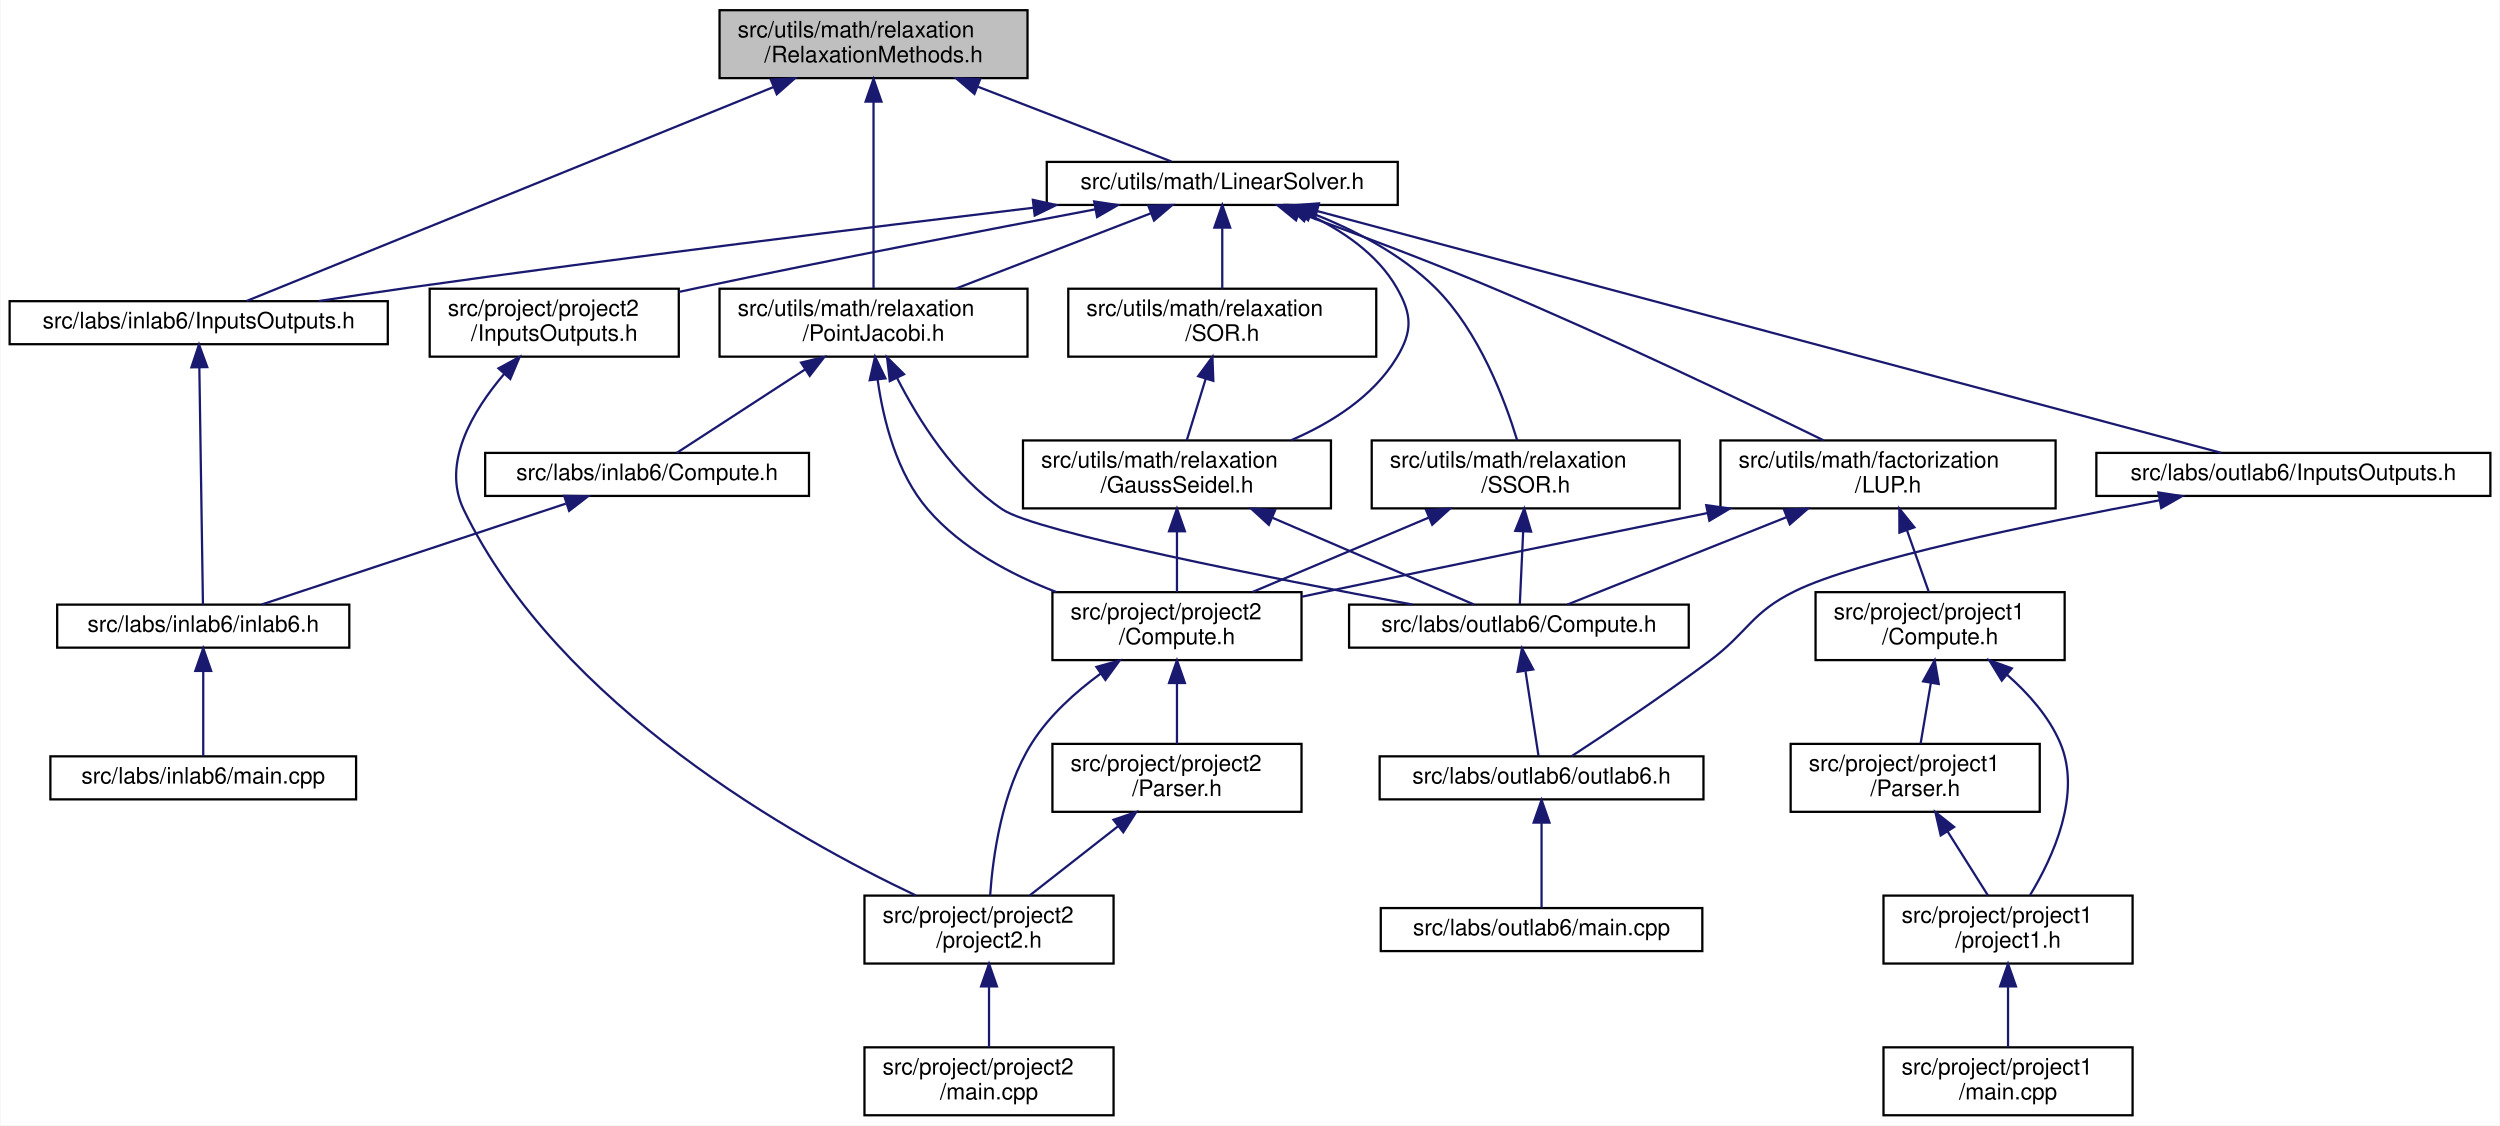
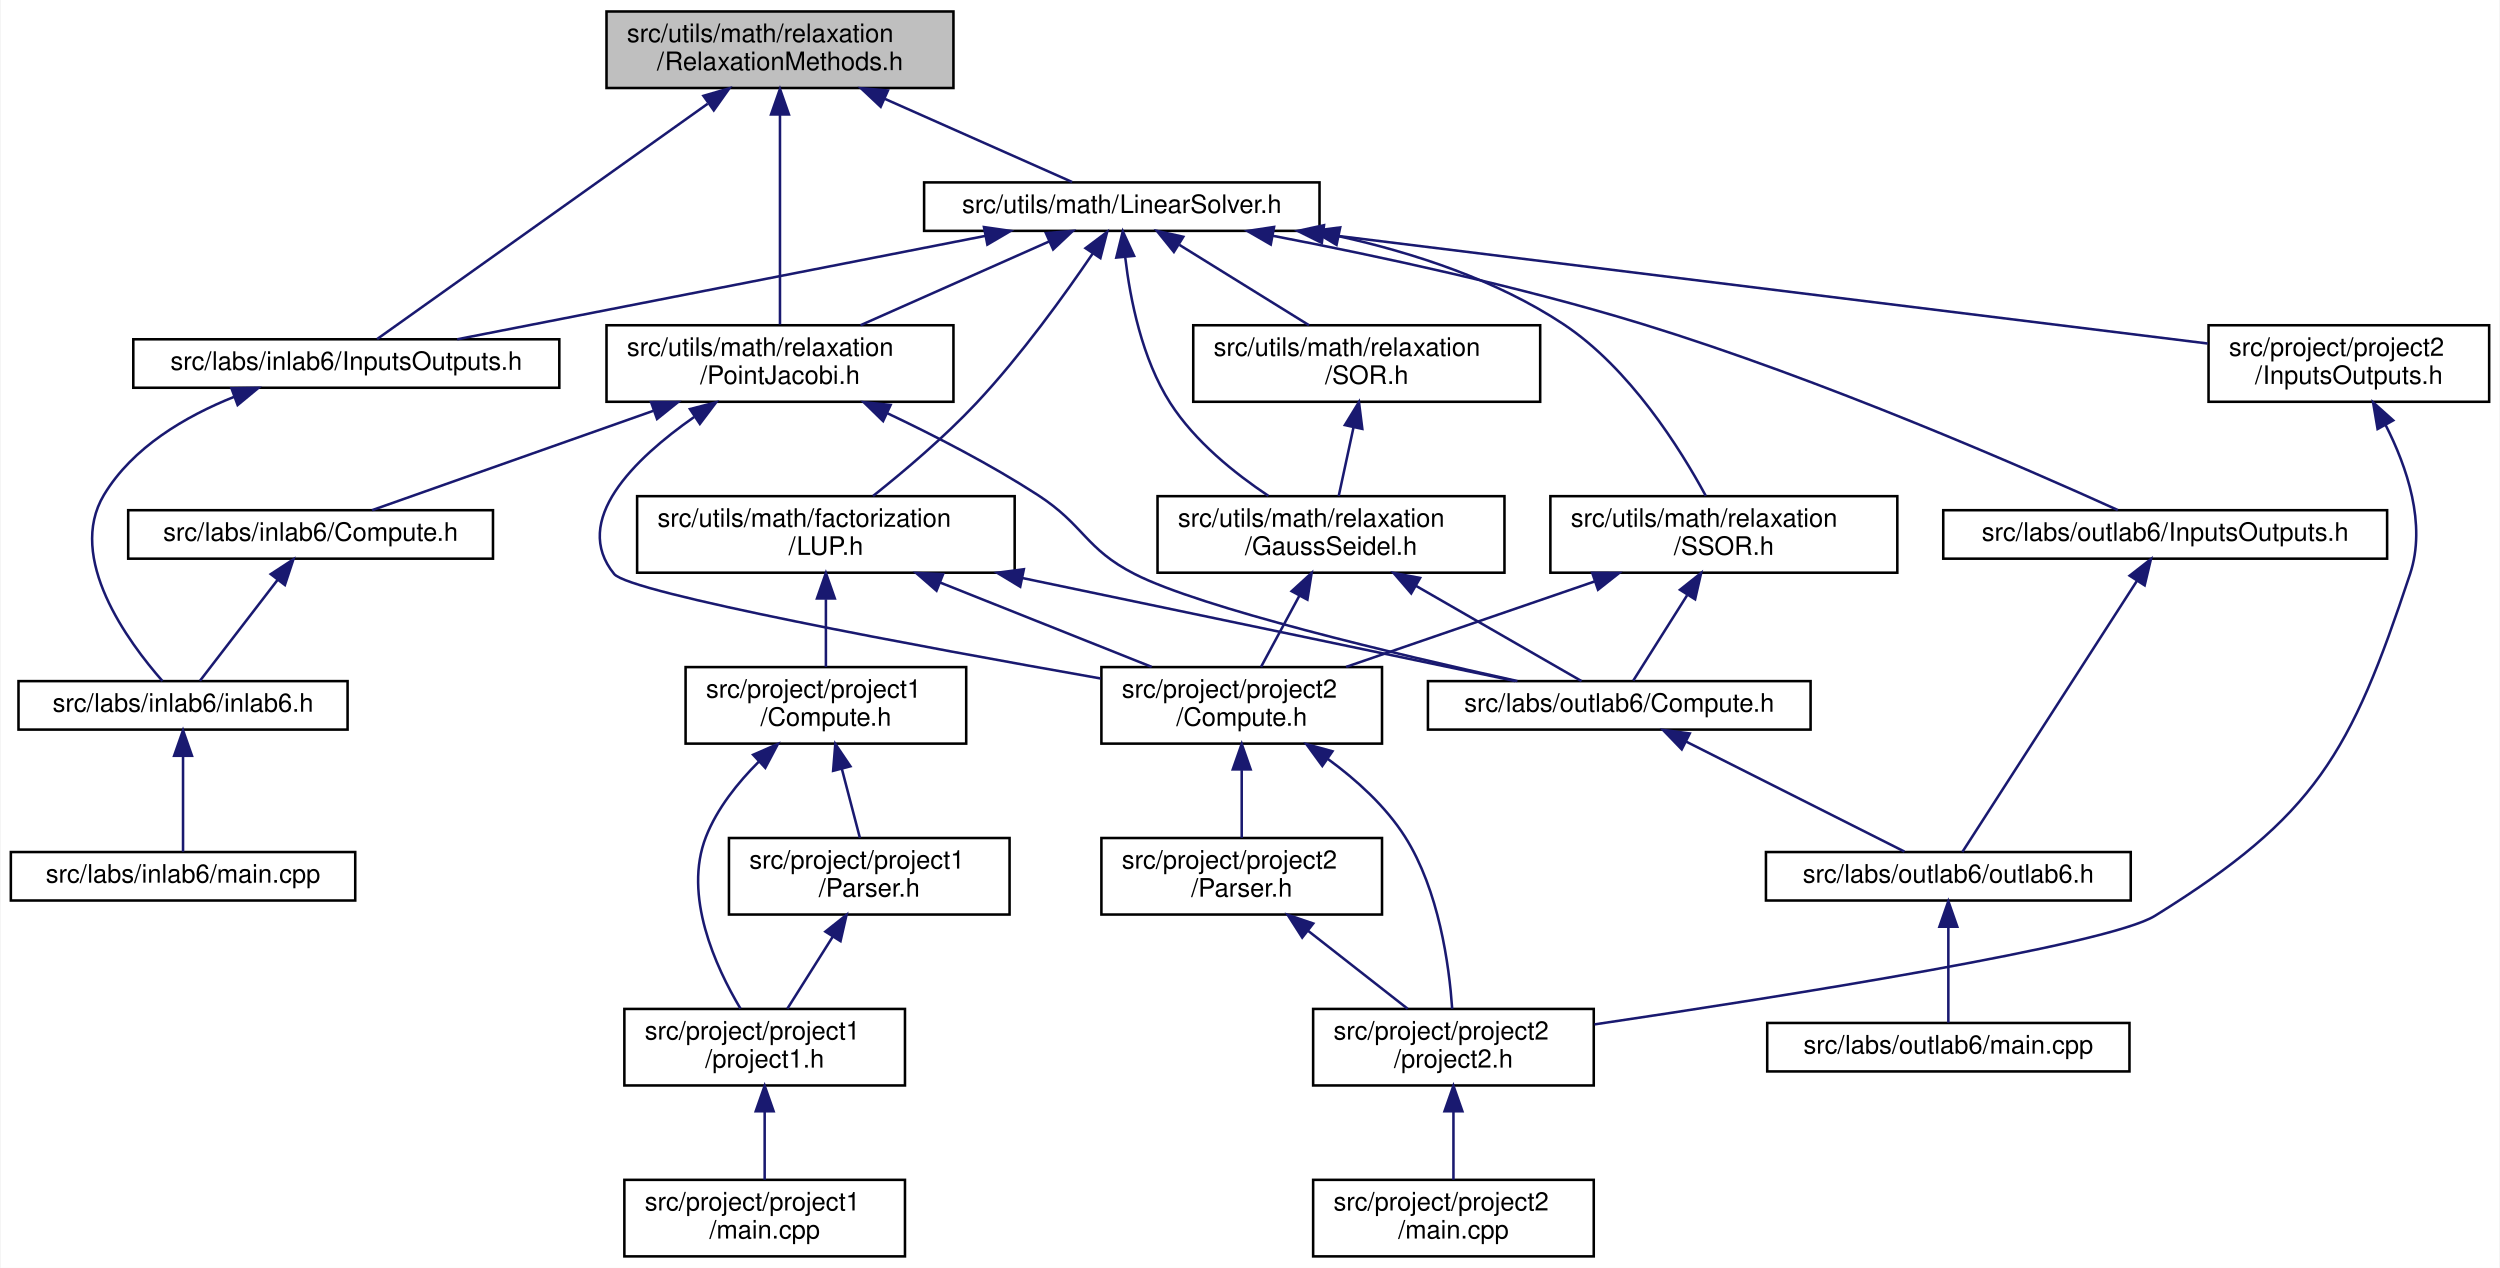
- <svg xmlns="http://www.w3.org/2000/svg" xmlns:xlink="http://www.w3.org/1999/xlink" width="1104pt" height="497pt" viewBox="0.00 0.00 1103.50 497.00">
+ <svg xmlns="http://www.w3.org/2000/svg" xmlns:xlink="http://www.w3.org/1999/xlink" width="980pt" height="497pt" viewBox="0.00 0.00 979.50 497.00">
  <g id="graph0" class="graph" transform="scale(1 1) rotate(0) translate(4 493)">
-     <polygon fill="white" stroke="transparent" points="-4,4 -4,-493 1099.5,-493 1099.5,4 -4,4" />
+     <polygon fill="white" stroke="transparent" points="-4,4 -4,-493 975.5,-493 975.5,4 -4,4" />
    <g id="node1" class="node">
      <g id="a_node1">
        <a xlink:title="This file contains the declaration of the RelaxationMethods namespace, which includes the Type enumer...">
-           <polygon fill="#bfbfbf" stroke="black" points="313.5,-458.5 313.5,-488.5 449.5,-488.5 449.5,-458.5 313.5,-458.5" />
-           <text text-anchor="start" x="321.5" y="-476.5" font-family="Helvetica,sans-Serif" font-size="10.00">src/utils/math/relaxation</text>
-           <text text-anchor="middle" x="381.5" y="-465.5" font-family="Helvetica,sans-Serif" font-size="10.00">/RelaxationMethods.h</text>
+           <polygon fill="#bfbfbf" stroke="black" points="233.5,-458.5 233.5,-488.5 369.5,-488.5 369.5,-458.5 233.5,-458.5" />
+           <text text-anchor="start" x="241.5" y="-476.5" font-family="Helvetica,sans-Serif" font-size="10.00">src/utils/math/relaxation</text>
+           <text text-anchor="middle" x="301.5" y="-465.5" font-family="Helvetica,sans-Serif" font-size="10.00">/RelaxationMethods.h</text>
        </a>
      </g>
    </g>
    <g id="node2" class="node">
      <g id="a_node2">
        <a xlink:href="../../d2/dde/labs_2inlab6_2InputsOutputs_8h.html" target="_top" xlink:title="This file contains the input and output definitions for this project.">
-           <polygon fill="white" stroke="black" points="0,-341 0,-360 167,-360 167,-341 0,-341" />
-           <text text-anchor="middle" x="83.5" y="-348" font-family="Helvetica,sans-Serif" font-size="10.00">src/labs/inlab6/InputsOutputs.h</text>
+           <polygon fill="white" stroke="black" points="48,-341 48,-360 215,-360 215,-341 48,-341" />
+           <text text-anchor="middle" x="131.5" y="-348" font-family="Helvetica,sans-Serif" font-size="10.00">src/labs/inlab6/InputsOutputs.h</text>
        </a>
      </g>
    </g>
    <g id="edge1" class="edge">
-       <path fill="none" stroke="midnightblue" d="M337.14,-454.49C271.99,-428.03 152.92,-379.69 104.66,-360.09" />
-       <polygon fill="midnightblue" stroke="midnightblue" points="336.15,-457.86 346.73,-458.38 338.78,-451.38 336.15,-457.86" />
+       <path fill="none" stroke="midnightblue" d="M273.15,-452.32C235.43,-425.47 170.37,-379.17 143.57,-360.09" />
+       <polygon fill="midnightblue" stroke="midnightblue" points="271.49,-455.44 281.67,-458.38 275.55,-449.73 271.49,-455.44" />
    </g>
    <g id="node5" class="node">
      <g id="a_node5">
        <a xlink:href="../../dd/d7b/PointJacobi_8h.html" target="_top" xlink:title="This file contains the implementation of the Point Jacobi method for solving systems of linear equati...">
-           <polygon fill="white" stroke="black" points="313.5,-335.5 313.5,-365.5 449.5,-365.5 449.5,-335.5 313.5,-335.5" />
-           <text text-anchor="start" x="321.5" y="-353.5" font-family="Helvetica,sans-Serif" font-size="10.00">src/utils/math/relaxation</text>
-           <text text-anchor="middle" x="381.5" y="-342.5" font-family="Helvetica,sans-Serif" font-size="10.00">/PointJacobi.h</text>
+           <polygon fill="white" stroke="black" points="233.5,-335.5 233.5,-365.5 369.5,-365.5 369.5,-335.5 233.5,-335.5" />
+           <text text-anchor="start" x="241.5" y="-353.5" font-family="Helvetica,sans-Serif" font-size="10.00">src/utils/math/relaxation</text>
+           <text text-anchor="middle" x="301.5" y="-342.5" font-family="Helvetica,sans-Serif" font-size="10.00">/PointJacobi.h</text>
        </a>
      </g>
    </g>
    <g id="edge4" class="edge">
-       <path fill="none" stroke="midnightblue" d="M381.5,-448.12C381.5,-423.44 381.5,-386.11 381.5,-365.84" />
-       <polygon fill="midnightblue" stroke="midnightblue" points="378,-448.14 381.5,-458.14 385,-448.14 378,-448.14" />
+       <path fill="none" stroke="midnightblue" d="M301.5,-448.12C301.5,-423.44 301.5,-386.11 301.5,-365.84" />
+       <polygon fill="midnightblue" stroke="midnightblue" points="298,-448.14 301.5,-458.14 305,-448.14 298,-448.14" />
    </g>
    <g id="node14" class="node">
      <g id="a_node14">
        <a xlink:href="../../df/dbd/LinearSolver_8h.html" target="_top" xlink:title="This file contains the definition of the LinearSolver class and its associated methods.">
-           <polygon fill="white" stroke="black" points="458,-402.5 458,-421.5 613,-421.5 613,-402.5 458,-402.5" />
-           <text text-anchor="middle" x="535.5" y="-409.5" font-family="Helvetica,sans-Serif" font-size="10.00">src/utils/math/LinearSolver.h</text>
+           <polygon fill="white" stroke="black" points="358,-402.5 358,-421.5 513,-421.5 513,-402.5 358,-402.5" />
+           <text text-anchor="middle" x="435.5" y="-409.5" font-family="Helvetica,sans-Serif" font-size="10.00">src/utils/math/LinearSolver.h</text>
        </a>
      </g>
    </g>
    <g id="edge15" class="edge">
-       <path fill="none" stroke="midnightblue" d="M427.68,-454.66C455.92,-443.75 490.79,-430.27 513.09,-421.66" />
-       <polygon fill="midnightblue" stroke="midnightblue" points="426.06,-451.53 418,-458.4 428.59,-458.06 426.06,-451.53" />
+       <path fill="none" stroke="midnightblue" d="M342.65,-454.23C367.05,-443.39 396.85,-430.16 416,-421.66" />
+       <polygon fill="midnightblue" stroke="midnightblue" points="340.98,-451.14 333.26,-458.4 343.82,-457.54 340.98,-451.14" />
    </g>
    <g id="node3" class="node">
      <g id="a_node3">
        <a xlink:href="../../d8/d48/inlab6_8h.html" target="_top" xlink:title=" ">
-           <polygon fill="white" stroke="black" points="21,-207 21,-226 150,-226 150,-207 21,-207" />
-           <text text-anchor="middle" x="85.5" y="-214" font-family="Helvetica,sans-Serif" font-size="10.00">src/labs/inlab6/inlab6.h</text>
+           <polygon fill="white" stroke="black" points="3,-207 3,-226 132,-226 132,-207 3,-207" />
+           <text text-anchor="middle" x="67.5" y="-214" font-family="Helvetica,sans-Serif" font-size="10.00">src/labs/inlab6/inlab6.h</text>
        </a>
      </g>
    </g>
    <g id="edge2" class="edge">
-       <path fill="none" stroke="midnightblue" d="M83.78,-330.78C84.22,-301.75 85.05,-247.04 85.37,-226.02" />
-       <polygon fill="midnightblue" stroke="midnightblue" points="80.28,-330.79 83.63,-340.84 87.28,-330.89 80.28,-330.79" />
+       <path fill="none" stroke="midnightblue" d="M87.52,-337.44C68.33,-329.75 47.69,-317.63 36.5,-299 21.68,-274.35 45.94,-241.39 59.43,-226.04" />
+       <polygon fill="midnightblue" stroke="midnightblue" points="86.48,-340.79 97.07,-340.97 88.9,-334.22 86.48,-340.79" />
    </g>
    <g id="node4" class="node">
      <g id="a_node4">
        <a xlink:href="../../d2/d34/labs_2inlab6_2main_8cpp.html" target="_top" xlink:title=" ">
-           <polygon fill="white" stroke="black" points="18,-140 18,-159 153,-159 153,-140 18,-140" />
-           <text text-anchor="middle" x="85.5" y="-147" font-family="Helvetica,sans-Serif" font-size="10.00">src/labs/inlab6/main.cpp</text>
+           <polygon fill="white" stroke="black" points="0,-140 0,-159 135,-159 135,-140 0,-140" />
+           <text text-anchor="middle" x="67.5" y="-147" font-family="Helvetica,sans-Serif" font-size="10.00">src/labs/inlab6/main.cpp</text>
        </a>
      </g>
    </g>
    <g id="edge3" class="edge">
-       <path fill="none" stroke="midnightblue" d="M85.5,-196.54C85.5,-184.17 85.5,-168.62 85.5,-159.13" />
-       <polygon fill="midnightblue" stroke="midnightblue" points="82,-196.73 85.5,-206.73 89,-196.73 82,-196.73" />
+       <path fill="none" stroke="midnightblue" d="M67.5,-196.54C67.5,-184.17 67.5,-168.62 67.5,-159.13" />
+       <polygon fill="midnightblue" stroke="midnightblue" points="64,-196.73 67.5,-206.73 71,-196.73 64,-196.73" />
    </g>
    <g id="node6" class="node">
      <g id="a_node6">
        <a xlink:href="../../dd/d66/labs_2inlab6_2Compute_8h.html" target="_top" xlink:title="This file contains the Compute namespace which includes methods for inlab6 in NE591-008.">
-           <polygon fill="white" stroke="black" points="210,-274 210,-293 353,-293 353,-274 210,-274" />
-           <text text-anchor="middle" x="281.5" y="-281" font-family="Helvetica,sans-Serif" font-size="10.00">src/labs/inlab6/Compute.h</text>
+           <polygon fill="white" stroke="black" points="46,-274 46,-293 189,-293 189,-274 46,-274" />
+           <text text-anchor="middle" x="117.5" y="-281" font-family="Helvetica,sans-Serif" font-size="10.00">src/labs/inlab6/Compute.h</text>
        </a>
      </g>
    </g>
    <g id="edge5" class="edge">
-       <path fill="none" stroke="midnightblue" d="M351.2,-329.81C332.29,-317.51 308.89,-302.3 294.59,-293.01" />
-       <polygon fill="midnightblue" stroke="midnightblue" points="349.51,-332.88 359.8,-335.4 353.32,-327.01 349.51,-332.88" />
+       <path fill="none" stroke="midnightblue" d="M251.81,-331.95C216.07,-319.32 169.45,-302.85 141.58,-293.01" />
+       <polygon fill="midnightblue" stroke="midnightblue" points="250.98,-335.37 261.57,-335.4 253.31,-328.76 250.98,-335.37" />
    </g>
    <g id="node7" class="node">
      <g id="a_node7">
        <a xlink:href="../../dc/d21/labs_2outlab6_2Compute_8h.html" target="_top" xlink:title="This file contains the Compute namespace which includes methods for solving linear systems using vari...">
-           <polygon fill="white" stroke="black" points="591.5,-207 591.5,-226 741.5,-226 741.5,-207 591.5,-207" />
-           <text text-anchor="middle" x="666.5" y="-214" font-family="Helvetica,sans-Serif" font-size="10.00">src/labs/outlab6/Compute.h</text>
+           <polygon fill="white" stroke="black" points="555.5,-207 555.5,-226 705.5,-226 705.5,-207 555.5,-207" />
+           <text text-anchor="middle" x="630.5" y="-214" font-family="Helvetica,sans-Serif" font-size="10.00">src/labs/outlab6/Compute.h</text>
        </a>
      </g>
    </g>
    <g id="edge7" class="edge">
-       <path fill="none" stroke="midnightblue" d="M391.84,-326.19C401.31,-307.57 417.11,-282.3 438.5,-268 453.46,-258 557.28,-237.59 619.55,-226.01" />
-       <polygon fill="midnightblue" stroke="midnightblue" points="388.67,-324.7 387.46,-335.23 394.97,-327.75 388.67,-324.7" />
+       <path fill="none" stroke="midnightblue" d="M343.46,-331.07C362.07,-322.26 383.91,-311.02 402.5,-299 420.8,-287.17 421.09,-277.91 440.5,-268 466.57,-254.69 542.98,-236.55 590.58,-226.02" />
+       <polygon fill="midnightblue" stroke="midnightblue" points="341.92,-327.93 334.34,-335.32 344.88,-334.27 341.92,-327.93" />
    </g>
    <g id="node10" class="node">
      <g id="a_node10">
        <a xlink:href="../../db/d6e/project_2project2_2Compute_8h.html" target="_top" xlink:title="Compute methods for project milestone 1 in NE591-008.">
-           <polygon fill="white" stroke="black" points="460.5,-201.5 460.5,-231.5 570.5,-231.5 570.5,-201.5 460.5,-201.5" />
-           <text text-anchor="start" x="468.5" y="-219.5" font-family="Helvetica,sans-Serif" font-size="10.00">src/project/project2</text>
-           <text text-anchor="middle" x="515.5" y="-208.5" font-family="Helvetica,sans-Serif" font-size="10.00">/Compute.h</text>
+           <polygon fill="white" stroke="black" points="427.5,-201.5 427.5,-231.5 537.5,-231.5 537.5,-201.5 427.5,-201.5" />
+           <text text-anchor="start" x="435.5" y="-219.5" font-family="Helvetica,sans-Serif" font-size="10.00">src/project/project2</text>
+           <text text-anchor="middle" x="482.5" y="-208.5" font-family="Helvetica,sans-Serif" font-size="10.00">/Compute.h</text>
        </a>
      </g>
    </g>
    <g id="edge10" class="edge">
-       <path fill="none" stroke="midnightblue" d="M383.32,-325.3C385.8,-307.6 391.67,-283.98 405.5,-268 420.28,-250.92 442.05,-239.28 462.32,-231.52" />
-       <polygon fill="midnightblue" stroke="midnightblue" points="379.82,-325.11 382.17,-335.44 386.77,-325.9 379.82,-325.11" />
+       <path fill="none" stroke="midnightblue" d="M267.87,-329.55C244.18,-312.99 219.49,-288.86 236.5,-268 242.56,-260.57 356.56,-239.49 427.22,-227.03" />
+       <polygon fill="midnightblue" stroke="midnightblue" points="266.21,-332.65 276.47,-335.29 270.09,-326.83 266.21,-332.65" />
    </g>
    <g id="edge6" class="edge">
-       <path fill="none" stroke="midnightblue" d="M245.62,-270.6C206.76,-257.71 145.73,-237.47 111.32,-226.06" />
-       <polygon fill="midnightblue" stroke="midnightblue" points="244.88,-274.04 255.47,-273.87 247.08,-267.4 244.88,-274.04" />
+       <path fill="none" stroke="midnightblue" d="M104.63,-265.77C94.88,-253.1 81.89,-236.2 74.14,-226.13" />
+       <polygon fill="midnightblue" stroke="midnightblue" points="101.89,-267.94 110.76,-273.73 107.43,-263.67 101.89,-267.94" />
    </g>
    <g id="node8" class="node">
      <g id="a_node8">
        <a xlink:href="../../df/df9/outlab6_8h.html" target="_top" xlink:title=" ">
-           <polygon fill="white" stroke="black" points="605,-140 605,-159 748,-159 748,-140 605,-140" />
-           <text text-anchor="middle" x="676.5" y="-147" font-family="Helvetica,sans-Serif" font-size="10.00">src/labs/outlab6/outlab6.h</text>
+           <polygon fill="white" stroke="black" points="688,-140 688,-159 831,-159 831,-140 688,-140" />
+           <text text-anchor="middle" x="759.5" y="-147" font-family="Helvetica,sans-Serif" font-size="10.00">src/labs/outlab6/outlab6.h</text>
        </a>
      </g>
    </g>
    <g id="edge8" class="edge">
-       <path fill="none" stroke="midnightblue" d="M669.42,-196.54C671.32,-184.17 673.71,-168.62 675.17,-159.13" />
-       <polygon fill="midnightblue" stroke="midnightblue" points="665.91,-196.32 667.85,-206.73 672.83,-197.38 665.91,-196.32" />
+       <path fill="none" stroke="midnightblue" d="M656.75,-202.27C682.3,-189.4 720.39,-170.21 742.3,-159.17" />
+       <polygon fill="midnightblue" stroke="midnightblue" points="654.99,-199.24 647.63,-206.87 658.14,-205.49 654.99,-199.24" />
    </g>
    <g id="node9" class="node">
      <g id="a_node9">
        <a xlink:href="../../d4/d5d/labs_2outlab6_2main_8cpp.html" target="_top" xlink:title=" ">
-           <polygon fill="white" stroke="black" points="605.5,-73 605.5,-92 747.5,-92 747.5,-73 605.5,-73" />
-           <text text-anchor="middle" x="676.5" y="-80" font-family="Helvetica,sans-Serif" font-size="10.00">src/labs/outlab6/main.cpp</text>
+           <polygon fill="white" stroke="black" points="688.5,-73 688.5,-92 830.5,-92 830.5,-73 688.5,-73" />
+           <text text-anchor="middle" x="759.5" y="-80" font-family="Helvetica,sans-Serif" font-size="10.00">src/labs/outlab6/main.cpp</text>
        </a>
      </g>
    </g>
    <g id="edge9" class="edge">
-       <path fill="none" stroke="midnightblue" d="M676.5,-129.54C676.5,-117.17 676.5,-101.62 676.5,-92.13" />
-       <polygon fill="midnightblue" stroke="midnightblue" points="673,-129.73 676.5,-139.73 680,-129.73 673,-129.73" />
+       <path fill="none" stroke="midnightblue" d="M759.5,-129.54C759.5,-117.17 759.5,-101.62 759.5,-92.13" />
+       <polygon fill="midnightblue" stroke="midnightblue" points="756,-129.73 759.5,-139.73 763,-129.73 756,-129.73" />
    </g>
    <g id="node11" class="node">
      <g id="a_node11">
        <a xlink:href="../../d6/da7/project_2project2_2Parser_8h.html" target="_top" xlink:title="This file contains the Parser class which is responsible for parsing command line arguments and valid...">
-           <polygon fill="white" stroke="black" points="460.5,-134.5 460.5,-164.5 570.5,-164.5 570.5,-134.5 460.5,-134.5" />
-           <text text-anchor="start" x="468.5" y="-152.5" font-family="Helvetica,sans-Serif" font-size="10.00">src/project/project2</text>
-           <text text-anchor="middle" x="515.5" y="-141.5" font-family="Helvetica,sans-Serif" font-size="10.00">/Parser.h</text>
+           <polygon fill="white" stroke="black" points="427.5,-134.5 427.5,-164.5 537.5,-164.5 537.5,-134.5 427.5,-134.5" />
+           <text text-anchor="start" x="435.5" y="-152.5" font-family="Helvetica,sans-Serif" font-size="10.00">src/project/project2</text>
+           <text text-anchor="middle" x="482.5" y="-141.5" font-family="Helvetica,sans-Serif" font-size="10.00">/Parser.h</text>
        </a>
      </g>
    </g>
    <g id="edge11" class="edge">
-       <path fill="none" stroke="midnightblue" d="M515.5,-191.11C515.5,-182.15 515.5,-172.32 515.5,-164.58" />
-       <polygon fill="midnightblue" stroke="midnightblue" points="512,-191.4 515.5,-201.4 519,-191.4 512,-191.4" />
+       <path fill="none" stroke="midnightblue" d="M482.5,-191.11C482.5,-182.15 482.5,-172.32 482.5,-164.58" />
+       <polygon fill="midnightblue" stroke="midnightblue" points="479,-191.4 482.5,-201.4 486,-191.4 479,-191.4" />
    </g>
    <g id="node12" class="node">
      <g id="a_node12">
        <a xlink:href="../../dc/d79/project2_8h.html" target="_top" xlink:title=" ">
-           <polygon fill="white" stroke="black" points="377.5,-67.5 377.5,-97.5 487.5,-97.5 487.5,-67.5 377.5,-67.5" />
-           <text text-anchor="start" x="385.5" y="-85.5" font-family="Helvetica,sans-Serif" font-size="10.00">src/project/project2</text>
-           <text text-anchor="middle" x="432.5" y="-74.5" font-family="Helvetica,sans-Serif" font-size="10.00">/project2.h</text>
+           <polygon fill="white" stroke="black" points="510.5,-67.5 510.5,-97.5 620.5,-97.5 620.5,-67.5 510.5,-67.5" />
+           <text text-anchor="start" x="518.5" y="-85.5" font-family="Helvetica,sans-Serif" font-size="10.00">src/project/project2</text>
+           <text text-anchor="middle" x="565.5" y="-74.5" font-family="Helvetica,sans-Serif" font-size="10.00">/project2.h</text>
        </a>
      </g>
    </g>
    <g id="edge14" class="edge">
-       <path fill="none" stroke="midnightblue" d="M481.76,-195.51C470.61,-187.35 459.12,-177 451.5,-165 438.18,-144.03 434.18,-114.71 432.99,-97.55" />
-       <polygon fill="midnightblue" stroke="midnightblue" points="479.93,-198.5 490.15,-201.3 483.91,-192.74 479.93,-198.5" />
+       <path fill="none" stroke="midnightblue" d="M516.24,-195.51C527.39,-187.35 538.88,-177 546.5,-165 559.82,-144.03 563.82,-114.71 565.01,-97.55" />
+       <polygon fill="midnightblue" stroke="midnightblue" points="514.09,-192.74 507.85,-201.3 518.07,-198.5 514.09,-192.74" />
    </g>
    <g id="edge12" class="edge">
-       <path fill="none" stroke="midnightblue" d="M489.54,-128.17C476.85,-118.23 461.89,-106.51 450.47,-97.58" />
-       <polygon fill="midnightblue" stroke="midnightblue" points="487.46,-130.99 497.49,-134.4 491.78,-125.47 487.46,-130.99" />
+       <path fill="none" stroke="midnightblue" d="M508.46,-128.17C521.15,-118.23 536.11,-106.51 547.53,-97.58" />
+       <polygon fill="midnightblue" stroke="midnightblue" points="506.22,-125.47 500.51,-134.4 510.54,-130.99 506.22,-125.47" />
    </g>
    <g id="node13" class="node">
      <g id="a_node13">
        <a xlink:href="../../dd/d48/project_2project2_2main_8cpp.html" target="_top" xlink:title=" ">
-           <polygon fill="white" stroke="black" points="377.5,-0.5 377.5,-30.5 487.5,-30.5 487.5,-0.5 377.5,-0.5" />
-           <text text-anchor="start" x="385.5" y="-18.5" font-family="Helvetica,sans-Serif" font-size="10.00">src/project/project2</text>
-           <text text-anchor="middle" x="432.5" y="-7.5" font-family="Helvetica,sans-Serif" font-size="10.00">/main.cpp</text>
+           <polygon fill="white" stroke="black" points="510.5,-0.5 510.5,-30.5 620.5,-30.5 620.5,-0.5 510.5,-0.5" />
+           <text text-anchor="start" x="518.5" y="-18.5" font-family="Helvetica,sans-Serif" font-size="10.00">src/project/project2</text>
+           <text text-anchor="middle" x="565.5" y="-7.5" font-family="Helvetica,sans-Serif" font-size="10.00">/main.cpp</text>
        </a>
      </g>
    </g>
    <g id="edge13" class="edge">
-       <path fill="none" stroke="midnightblue" d="M432.5,-57.11C432.5,-48.15 432.5,-38.32 432.5,-30.58" />
-       <polygon fill="midnightblue" stroke="midnightblue" points="429,-57.4 432.5,-67.4 436,-57.4 429,-57.4" />
+       <path fill="none" stroke="midnightblue" d="M565.5,-57.11C565.5,-48.15 565.5,-38.32 565.5,-30.58" />
+       <polygon fill="midnightblue" stroke="midnightblue" points="562,-57.4 565.5,-67.4 569,-57.4 562,-57.4" />
    </g>
    <g id="edge16" class="edge">
-       <path fill="none" stroke="midnightblue" d="M452.16,-401.27C379.34,-392.6 270.81,-379.26 176.5,-366 163.55,-364.18 149.62,-362.08 136.57,-360.06" />
-       <polygon fill="midnightblue" stroke="midnightblue" points="451.85,-404.76 462.19,-402.46 452.67,-397.81 451.85,-404.76" />
-     </g>
-     <g id="edge24" class="edge">
-       <path fill="none" stroke="midnightblue" d="M504.05,-398.85C479.03,-389.18 444,-375.65 417.79,-365.52" />
-       <polygon fill="midnightblue" stroke="midnightblue" points="502.85,-402.14 513.44,-402.48 505.37,-395.61 502.85,-402.14" />
+       <path fill="none" stroke="midnightblue" d="M382.09,-400.55C323.19,-389.02 229.57,-370.69 174.97,-360.01" />
+       <polygon fill="midnightblue" stroke="midnightblue" points="381.46,-403.99 391.94,-402.48 382.8,-397.12 381.46,-403.99" />
+     </g>
+     <g id="edge32" class="edge">
+       <path fill="none" stroke="midnightblue" d="M406.97,-398.33C385.29,-388.7 355.48,-375.47 333.08,-365.52" />
+       <polygon fill="midnightblue" stroke="midnightblue" points="405.74,-401.62 416.3,-402.48 408.58,-395.22 405.74,-401.62" />
    </g>
    <g id="node15" class="node">
      <g id="a_node15">
        <a xlink:href="../../d5/d67/labs_2outlab6_2InputsOutputs_8h.html" target="_top" xlink:title="This file contains the input and output definitions for this project.">
-           <polygon fill="white" stroke="black" points="921.5,-274 921.5,-293 1095.5,-293 1095.5,-274 921.5,-274" />
-           <text text-anchor="middle" x="1008.5" y="-281" font-family="Helvetica,sans-Serif" font-size="10.00">src/labs/outlab6/InputsOutputs.h</text>
+           <polygon fill="white" stroke="black" points="757.5,-274 757.5,-293 931.5,-293 931.5,-274 757.5,-274" />
+           <text text-anchor="middle" x="844.5" y="-281" font-family="Helvetica,sans-Serif" font-size="10.00">src/labs/outlab6/InputsOutputs.h</text>
        </a>
      </g>
    </g>
    <g id="edge17" class="edge">
-       <path fill="none" stroke="midnightblue" d="M577.58,-399.75C670.93,-374.78 893.65,-315.21 976.63,-293.02" />
-       <polygon fill="midnightblue" stroke="midnightblue" points="576.4,-396.44 567.64,-402.4 578.2,-403.2 576.4,-396.44" />
+       <path fill="none" stroke="midnightblue" d="M494.56,-400.59C535.65,-392.71 591.45,-380.74 639.5,-366 709.98,-344.37 790.38,-309.19 825.93,-293.06" />
+       <polygon fill="midnightblue" stroke="midnightblue" points="493.89,-397.15 484.71,-402.45 495.19,-404.03 493.89,-397.15" />
    </g>
    <g id="node16" class="node">
      <g id="a_node16">
        <a xlink:href="../../dd/df8/project_2project2_2InputsOutputs_8h.html" target="_top" xlink:title="This file contains the input and output definitions for this project.">
-           <polygon fill="white" stroke="black" points="185.5,-335.5 185.5,-365.5 295.5,-365.5 295.5,-335.5 185.5,-335.5" />
-           <text text-anchor="start" x="193.5" y="-353.5" font-family="Helvetica,sans-Serif" font-size="10.00">src/project/project2</text>
-           <text text-anchor="middle" x="240.5" y="-342.5" font-family="Helvetica,sans-Serif" font-size="10.00">/InputsOutputs.h</text>
+           <polygon fill="white" stroke="black" points="861.5,-335.5 861.5,-365.5 971.5,-365.5 971.5,-335.5 861.5,-335.5" />
+           <text text-anchor="start" x="869.5" y="-353.5" font-family="Helvetica,sans-Serif" font-size="10.00">src/project/project2</text>
+           <text text-anchor="middle" x="916.5" y="-342.5" font-family="Helvetica,sans-Serif" font-size="10.00">/InputsOutputs.h</text>
        </a>
      </g>
    </g>
    <g id="edge19" class="edge">
-       <path fill="none" stroke="midnightblue" d="M479.45,-400.57C432.61,-391.74 364.1,-378.55 304.5,-366 301.6,-365.39 298.63,-364.75 295.63,-364.1" />
-       <polygon fill="midnightblue" stroke="midnightblue" points="478.92,-404.04 489.4,-402.45 480.22,-397.16 478.92,-404.04" />
+       <path fill="none" stroke="midnightblue" d="M514.53,-401.22C612.22,-389.14 775.95,-368.89 861.17,-358.34" />
+       <polygon fill="midnightblue" stroke="midnightblue" points="513.91,-397.77 504.42,-402.48 514.77,-404.72 513.91,-397.77" />
    </g>
    <g id="node17" class="node">
      <g id="a_node17">
+         <a xlink:href="../../d4/dfb/LUP_8h.html" target="_top" xlink:title="LU factorization with pivoting.">
+           <polygon fill="white" stroke="black" points="245.5,-268.5 245.5,-298.5 393.5,-298.5 393.5,-268.5 245.5,-268.5" />
+           <text text-anchor="start" x="253.5" y="-286.5" font-family="Helvetica,sans-Serif" font-size="10.00">src/utils/math/factorization</text>
+           <text text-anchor="middle" x="319.5" y="-275.5" font-family="Helvetica,sans-Serif" font-size="10.00">/LUP.h</text>
+         </a>
+       </g>
+     </g>
+     <g id="edge21" class="edge">
+       <path fill="none" stroke="midnightblue" d="M424.15,-393.7C413.3,-377.73 396.04,-353.71 378.5,-335 365.96,-321.62 350.09,-308.21 337.97,-298.57" />
+       <polygon fill="midnightblue" stroke="midnightblue" points="421.28,-395.71 429.75,-402.08 427.1,-391.82 421.28,-395.71" />
+     </g>
+     <g id="node22" class="node">
+       <g id="a_node22">
        <a xlink:href="../../d6/db9/GaussSeidel_8h.html" target="_top" xlink:title="This file contains the implementation of the Gauss-Seidel method for solving systems of linear equati...">
-           <polygon fill="white" stroke="black" points="447.5,-268.5 447.5,-298.5 583.5,-298.5 583.5,-268.5 447.5,-268.5" />
-           <text text-anchor="start" x="455.5" y="-286.5" font-family="Helvetica,sans-Serif" font-size="10.00">src/utils/math/relaxation</text>
-           <text text-anchor="middle" x="515.5" y="-275.5" font-family="Helvetica,sans-Serif" font-size="10.00">/GaussSeidel.h</text>
-         </a>
-       </g>
-     </g>
-     <g id="edge21" class="edge">
-       <path fill="none" stroke="midnightblue" d="M573.07,-398.54C588.11,-391.5 603.88,-381.01 612.5,-366 619.36,-354.05 619.65,-346.78 612.5,-335 602.11,-317.88 583.81,-306.29 565.88,-298.58" />
-       <polygon fill="midnightblue" stroke="midnightblue" points="571.68,-395.33 563.87,-402.49 574.44,-401.76 571.68,-395.33" />
-     </g>
-     <g id="node18" class="node">
-       <g id="a_node18">
-         <a xlink:href="../../d4/dfb/LUP_8h.html" target="_top" xlink:title="LU factorization with pivoting.">
-           <polygon fill="white" stroke="black" points="755.5,-268.5 755.5,-298.5 903.5,-298.5 903.5,-268.5 755.5,-268.5" />
-           <text text-anchor="start" x="763.5" y="-286.5" font-family="Helvetica,sans-Serif" font-size="10.00">src/utils/math/factorization</text>
-           <text text-anchor="middle" x="829.5" y="-275.5" font-family="Helvetica,sans-Serif" font-size="10.00">/LUP.h</text>
-         </a>
-       </g>
-     </g>
-     <g id="edge25" class="edge">
-       <path fill="none" stroke="midnightblue" d="M569.55,-398.89C593.5,-390.18 626.18,-377.93 654.5,-366 706.85,-343.95 766.6,-315.37 800.99,-298.57" />
-       <polygon fill="midnightblue" stroke="midnightblue" points="568.08,-395.7 559.87,-402.39 570.46,-402.28 568.08,-395.7" />
+           <polygon fill="white" stroke="black" points="449.5,-268.5 449.5,-298.5 585.5,-298.5 585.5,-268.5 449.5,-268.5" />
+           <text text-anchor="start" x="457.5" y="-286.5" font-family="Helvetica,sans-Serif" font-size="10.00">src/utils/math/relaxation</text>
+           <text text-anchor="middle" x="517.5" y="-275.5" font-family="Helvetica,sans-Serif" font-size="10.00">/GaussSeidel.h</text>
+         </a>
+       </g>
+     </g>
+     <g id="edge29" class="edge">
+       <path fill="none" stroke="midnightblue" d="M436.86,-391.95C438.78,-375.71 443.4,-352.32 454.5,-335 464.11,-320.01 479.69,-307.47 492.95,-298.63" />
+       <polygon fill="midnightblue" stroke="midnightblue" points="433.34,-392.03 435.89,-402.32 440.31,-392.69 433.34,-392.03" />
    </g>
    <g id="node23" class="node">
      <g id="a_node23">
        <a xlink:href="../../d3/d3e/SOR_8h.html" target="_top" xlink:title="This file contains the implementation of the Successive Over-Relaxation (SOR) method for solving syst...">
-           <polygon fill="white" stroke="black" points="467.5,-335.5 467.5,-365.5 603.5,-365.5 603.5,-335.5 467.5,-335.5" />
-           <text text-anchor="start" x="475.5" y="-353.5" font-family="Helvetica,sans-Serif" font-size="10.00">src/utils/math/relaxation</text>
-           <text text-anchor="middle" x="535.5" y="-342.5" font-family="Helvetica,sans-Serif" font-size="10.00">/SOR.h</text>
+           <polygon fill="white" stroke="black" points="463.5,-335.5 463.5,-365.5 599.5,-365.5 599.5,-335.5 463.5,-335.5" />
+           <text text-anchor="start" x="471.5" y="-353.5" font-family="Helvetica,sans-Serif" font-size="10.00">src/utils/math/relaxation</text>
+           <text text-anchor="middle" x="531.5" y="-342.5" font-family="Helvetica,sans-Serif" font-size="10.00">/SOR.h</text>
        </a>
      </g>
    </g>
    <g id="edge33" class="edge">
-       <path fill="none" stroke="midnightblue" d="M535.5,-392.23C535.5,-383.59 535.5,-373.5 535.5,-365.52" />
-       <polygon fill="midnightblue" stroke="midnightblue" points="532,-392.48 535.5,-402.48 539,-392.48 532,-392.48" />
+       <path fill="none" stroke="midnightblue" d="M458.07,-397.01C473.39,-387.52 493.55,-375.02 508.87,-365.52" />
+       <polygon fill="midnightblue" stroke="midnightblue" points="455.91,-394.23 449.25,-402.48 459.6,-400.18 455.91,-394.23" />
    </g>
    <g id="node24" class="node">
      <g id="a_node24">
        <a xlink:href="../../d0/de6/SSOR_8h.html" target="_top" xlink:title="This file contains the implementation of the Symmetric Successive Over-Relaxation (SSOR) method for s...">
-           <polygon fill="white" stroke="black" points="601.5,-268.5 601.5,-298.5 737.5,-298.5 737.5,-268.5 601.5,-268.5" />
-           <text text-anchor="start" x="609.5" y="-286.5" font-family="Helvetica,sans-Serif" font-size="10.00">src/utils/math/relaxation</text>
-           <text text-anchor="middle" x="669.5" y="-275.5" font-family="Helvetica,sans-Serif" font-size="10.00">/SSOR.h</text>
+           <polygon fill="white" stroke="black" points="603.5,-268.5 603.5,-298.5 739.5,-298.5 739.5,-268.5 603.5,-268.5" />
+           <text text-anchor="start" x="611.5" y="-286.5" font-family="Helvetica,sans-Serif" font-size="10.00">src/utils/math/relaxation</text>
+           <text text-anchor="middle" x="671.5" y="-275.5" font-family="Helvetica,sans-Serif" font-size="10.00">/SSOR.h</text>
        </a>
      </g>
    </g>
    <g id="edge35" class="edge">
-       <path fill="none" stroke="midnightblue" d="M574.85,-398.93C593.24,-391.73 614.35,-381 629.5,-366 648.88,-346.81 660.33,-316.34 665.72,-298.6" />
-       <polygon fill="midnightblue" stroke="midnightblue" points="573.42,-395.73 565.26,-402.48 575.85,-402.3 573.42,-395.73" />
+       <path fill="none" stroke="midnightblue" d="M520.53,-400.41C550.14,-393.84 582.44,-383.21 608.5,-366 634.62,-348.75 654.47,-317 664.41,-298.63" />
+       <polygon fill="midnightblue" stroke="midnightblue" points="519.67,-397.01 510.6,-402.48 521.11,-403.86 519.67,-397.01" />
    </g>
    <g id="edge18" class="edge">
-       <path fill="none" stroke="midnightblue" d="M949.34,-272.07C894.21,-261.78 816.42,-245.66 788.5,-232 768.92,-222.42 767.96,-214.04 750.5,-201 729.81,-185.55 704.84,-168.9 689.84,-159.11" />
-       <polygon fill="midnightblue" stroke="midnightblue" points="948.89,-275.54 959.36,-273.92 950.16,-268.66 948.89,-275.54" />
+       <path fill="none" stroke="midnightblue" d="M833.42,-265.29C815,-236.69 778.76,-180.41 764.99,-159.02" />
+       <polygon fill="midnightblue" stroke="midnightblue" points="830.57,-267.33 838.92,-273.84 836.45,-263.54 830.57,-267.33" />
    </g>
    <g id="edge20" class="edge">
-       <path fill="none" stroke="midnightblue" d="M218.43,-327.92C204.43,-311.52 190.67,-288.37 200.5,-268 242.31,-181.33 346.83,-122.83 400.14,-97.59" />
-       <polygon fill="midnightblue" stroke="midnightblue" points="215.9,-330.34 225.21,-335.39 221.08,-325.64 215.9,-330.34" />
+       <path fill="none" stroke="midnightblue" d="M930.9,-326.4C939.26,-310.01 946.99,-287.54 940.5,-268 917.09,-197.47 903.63,-173.2 840.5,-134 822.1,-122.57 695.66,-102.53 620.79,-91.44" />
+       <polygon fill="midnightblue" stroke="midnightblue" points="927.76,-324.83 926,-335.27 933.89,-328.21 927.76,-324.83" />
    </g>
    <g id="edge22" class="edge">
-       <path fill="none" stroke="midnightblue" d="M557.79,-264.3C586.91,-251.76 624.26,-235.68 646.74,-226.01" />
-       <polygon fill="midnightblue" stroke="midnightblue" points="556.07,-261.23 548.26,-268.4 558.83,-267.66 556.07,-261.23" />
+       <path fill="none" stroke="midnightblue" d="M396.6,-266.39C457.73,-253.61 540.77,-236.25 589.69,-226.03" />
+       <polygon fill="midnightblue" stroke="midnightblue" points="395.67,-263 386.6,-268.48 397.1,-269.86 395.67,-263" />
+     </g>
+     <g id="edge28" class="edge">
+       <path fill="none" stroke="midnightblue" d="M364.18,-264.68C390.33,-254.26 422.87,-241.28 447.2,-231.58" />
+       <polygon fill="midnightblue" stroke="midnightblue" points="362.86,-261.44 354.87,-268.4 365.45,-267.94 362.86,-261.44" />
+     </g>
+     <g id="node18" class="node">
+       <g id="a_node18">
+         <a xlink:href="../../d7/da1/project_2project1_2Compute_8h.html" target="_top" xlink:title="Compute methods for project milestone 1 in NE591-008.">
+           <polygon fill="white" stroke="black" points="264.5,-201.5 264.5,-231.5 374.5,-231.5 374.5,-201.5 264.5,-201.5" />
+           <text text-anchor="start" x="272.5" y="-219.5" font-family="Helvetica,sans-Serif" font-size="10.00">src/project/project1</text>
+           <text text-anchor="middle" x="319.5" y="-208.5" font-family="Helvetica,sans-Serif" font-size="10.00">/Compute.h</text>
+         </a>
+       </g>
    </g>
    <g id="edge23" class="edge">
-       <path fill="none" stroke="midnightblue" d="M515.5,-258.11C515.5,-249.15 515.5,-239.32 515.5,-231.58" />
-       <polygon fill="midnightblue" stroke="midnightblue" points="512,-258.4 515.5,-268.4 519,-258.4 512,-258.4" />
-     </g>
-     <g id="edge26" class="edge">
-       <path fill="none" stroke="midnightblue" d="M784.67,-264.62C753.12,-252.04 712.31,-235.77 687.83,-226.01" />
-       <polygon fill="midnightblue" stroke="midnightblue" points="783.55,-267.94 794.13,-268.4 786.14,-261.44 783.55,-267.94" />
-     </g>
-     <g id="edge32" class="edge">
-       <path fill="none" stroke="midnightblue" d="M749.62,-266.41C701.23,-256.6 638.28,-243.74 582.5,-232 578.66,-231.19 574.69,-230.35 570.7,-229.5" />
-       <polygon fill="midnightblue" stroke="midnightblue" points="749.22,-269.9 759.72,-268.46 750.61,-263.04 749.22,-269.9" />
+       <path fill="none" stroke="midnightblue" d="M319.5,-258.11C319.5,-249.15 319.5,-239.32 319.5,-231.58" />
+       <polygon fill="midnightblue" stroke="midnightblue" points="316,-258.4 319.5,-268.4 323,-258.4 316,-258.4" />
    </g>
    <g id="node19" class="node">
      <g id="a_node19">
-         <a xlink:href="../../d7/da1/project_2project1_2Compute_8h.html" target="_top" xlink:title="Compute methods for project milestone 1 in NE591-008.">
-           <polygon fill="white" stroke="black" points="797.5,-201.5 797.5,-231.5 907.5,-231.5 907.5,-201.5 797.5,-201.5" />
-           <text text-anchor="start" x="805.5" y="-219.5" font-family="Helvetica,sans-Serif" font-size="10.00">src/project/project1</text>
-           <text text-anchor="middle" x="852.5" y="-208.5" font-family="Helvetica,sans-Serif" font-size="10.00">/Compute.h</text>
-         </a>
-       </g>
-     </g>
-     <g id="edge27" class="edge">
-       <path fill="none" stroke="midnightblue" d="M837.92,-258.7C841.15,-249.59 844.72,-239.49 847.52,-231.58" />
-       <polygon fill="midnightblue" stroke="midnightblue" points="834.53,-257.8 834.49,-268.4 841.13,-260.14 834.53,-257.8" />
+         <a xlink:href="../../d0/df9/project_2project1_2Parser_8h.html" target="_top" xlink:title="This file contains the Parser class which is responsible for parsing command line arguments and valid...">
+           <polygon fill="white" stroke="black" points="281.5,-134.5 281.5,-164.5 391.5,-164.5 391.5,-134.5 281.5,-134.5" />
+           <text text-anchor="start" x="289.5" y="-152.5" font-family="Helvetica,sans-Serif" font-size="10.00">src/project/project1</text>
+           <text text-anchor="middle" x="336.5" y="-141.5" font-family="Helvetica,sans-Serif" font-size="10.00">/Parser.h</text>
+         </a>
+       </g>
+     </g>
+     <g id="edge24" class="edge">
+       <path fill="none" stroke="midnightblue" d="M325.73,-191.7C328.11,-182.59 330.75,-172.49 332.82,-164.58" />
+       <polygon fill="midnightblue" stroke="midnightblue" points="322.33,-190.84 323.19,-201.4 329.11,-192.61 322.33,-190.84" />
    </g>
    <g id="node20" class="node">
      <g id="a_node20">
-         <a xlink:href="../../d0/df9/project_2project1_2Parser_8h.html" target="_top" xlink:title="This file contains the Parser class which is responsible for parsing command line arguments and valid...">
-           <polygon fill="white" stroke="black" points="786.5,-134.5 786.5,-164.5 896.5,-164.5 896.5,-134.5 786.5,-134.5" />
-           <text text-anchor="start" x="794.5" y="-152.5" font-family="Helvetica,sans-Serif" font-size="10.00">src/project/project1</text>
-           <text text-anchor="middle" x="841.5" y="-141.5" font-family="Helvetica,sans-Serif" font-size="10.00">/Parser.h</text>
-         </a>
-       </g>
-     </g>
-     <g id="edge28" class="edge">
-       <path fill="none" stroke="midnightblue" d="M848.42,-191.4C846.89,-182.37 845.21,-172.41 843.88,-164.58" />
-       <polygon fill="midnightblue" stroke="midnightblue" points="844.99,-192.12 850.11,-201.4 851.9,-190.95 844.99,-192.12" />
+         <a xlink:href="../../d3/df7/project1_8h.html" target="_top" xlink:title=" ">
+           <polygon fill="white" stroke="black" points="240.5,-67.5 240.5,-97.5 350.5,-97.5 350.5,-67.5 240.5,-67.5" />
+           <text text-anchor="start" x="248.5" y="-85.5" font-family="Helvetica,sans-Serif" font-size="10.00">src/project/project1</text>
+           <text text-anchor="middle" x="295.5" y="-74.5" font-family="Helvetica,sans-Serif" font-size="10.00">/project1.h</text>
+         </a>
+       </g>
+     </g>
+     <g id="edge27" class="edge">
+       <path fill="none" stroke="midnightblue" d="M293.18,-194.4C284.94,-186.19 276.86,-176.09 272.5,-165 263.46,-142.01 276.19,-114.1 286.01,-97.62" />
+       <polygon fill="midnightblue" stroke="midnightblue" points="290.98,-197.13 300.69,-201.37 295.74,-192 290.98,-197.13" />
+     </g>
+     <g id="edge25" class="edge">
+       <path fill="none" stroke="midnightblue" d="M322.22,-125.87C316.29,-116.46 309.59,-105.83 304.38,-97.58" />
+       <polygon fill="midnightblue" stroke="midnightblue" points="319.31,-127.81 327.6,-134.4 325.23,-124.07 319.31,-127.81" />
    </g>
    <g id="node21" class="node">
      <g id="a_node21">
-         <a xlink:href="../../d3/df7/project1_8h.html" target="_top" xlink:title=" ">
-           <polygon fill="white" stroke="black" points="827.5,-67.5 827.5,-97.5 937.5,-97.5 937.5,-67.5 827.5,-67.5" />
-           <text text-anchor="start" x="835.5" y="-85.5" font-family="Helvetica,sans-Serif" font-size="10.00">src/project/project1</text>
-           <text text-anchor="middle" x="882.5" y="-74.5" font-family="Helvetica,sans-Serif" font-size="10.00">/project1.h</text>
-         </a>
-       </g>
+         <a xlink:href="../../d2/d85/project_2project1_2main_8cpp.html" target="_top" xlink:title=" ">
+           <polygon fill="white" stroke="black" points="240.5,-0.5 240.5,-30.5 350.5,-30.5 350.5,-0.5 240.5,-0.5" />
+           <text text-anchor="start" x="248.5" y="-18.5" font-family="Helvetica,sans-Serif" font-size="10.00">src/project/project1</text>
+           <text text-anchor="middle" x="295.5" y="-7.5" font-family="Helvetica,sans-Serif" font-size="10.00">/main.cpp</text>
+         </a>
+       </g>
+     </g>
+     <g id="edge26" class="edge">
+       <path fill="none" stroke="midnightblue" d="M295.5,-57.11C295.5,-48.15 295.5,-38.32 295.5,-30.58" />
+       <polygon fill="midnightblue" stroke="midnightblue" points="292,-57.4 295.5,-67.4 299,-57.4 292,-57.4" />
+     </g>
+     <g id="edge30" class="edge">
+       <path fill="none" stroke="midnightblue" d="M550.87,-263.31C572.39,-250.93 599.33,-235.43 615.71,-226.01" />
+       <polygon fill="midnightblue" stroke="midnightblue" points="548.94,-260.38 542.02,-268.4 552.43,-266.44 548.94,-260.38" />
    </g>
    <g id="edge31" class="edge">
-       <path fill="none" stroke="midnightblue" d="M881.98,-195.11C891.31,-186.94 900.49,-176.68 905.5,-165 915.23,-142.3 902.28,-114.29 892.23,-97.72" />
-       <polygon fill="midnightblue" stroke="midnightblue" points="879.73,-192.43 874.2,-201.47 884.16,-197.85 879.73,-192.43" />
-     </g>
-     <g id="edge29" class="edge">
-       <path fill="none" stroke="midnightblue" d="M855.78,-125.87C861.71,-116.46 868.41,-105.83 873.62,-97.58" />
-       <polygon fill="midnightblue" stroke="midnightblue" points="852.77,-124.07 850.4,-134.4 858.69,-127.81 852.77,-124.07" />
-     </g>
-     <g id="node22" class="node">
-       <g id="a_node22">
-         <a xlink:href="../../d2/d85/project_2project1_2main_8cpp.html" target="_top" xlink:title=" ">
-           <polygon fill="white" stroke="black" points="827.5,-0.5 827.5,-30.5 937.5,-30.5 937.5,-0.5 827.5,-0.5" />
-           <text text-anchor="start" x="835.5" y="-18.5" font-family="Helvetica,sans-Serif" font-size="10.00">src/project/project1</text>
-           <text text-anchor="middle" x="882.5" y="-7.5" font-family="Helvetica,sans-Serif" font-size="10.00">/main.cpp</text>
-         </a>
-       </g>
-     </g>
-     <g id="edge30" class="edge">
-       <path fill="none" stroke="midnightblue" d="M882.5,-57.11C882.5,-48.15 882.5,-38.32 882.5,-30.58" />
-       <polygon fill="midnightblue" stroke="midnightblue" points="879,-57.4 882.5,-67.4 886,-57.4 879,-57.4" />
+       <path fill="none" stroke="midnightblue" d="M505.16,-259.58C500.13,-250.24 494.48,-239.75 490.08,-231.58" />
+       <polygon fill="midnightblue" stroke="midnightblue" points="502.08,-261.25 509.91,-268.4 508.25,-257.93 502.08,-261.25" />
    </g>
    <g id="edge34" class="edge">
-       <path fill="none" stroke="midnightblue" d="M528.18,-325.7C525.37,-316.59 522.27,-306.49 519.83,-298.58" />
-       <polygon fill="midnightblue" stroke="midnightblue" points="524.87,-326.87 531.16,-335.4 531.56,-324.81 524.87,-326.87" />
+       <path fill="none" stroke="midnightblue" d="M526.31,-325.4C524.36,-316.37 522.22,-306.41 520.53,-298.58" />
+       <polygon fill="midnightblue" stroke="midnightblue" points="522.94,-326.36 528.46,-335.4 529.78,-324.88 522.94,-326.36" />
    </g>
    <g id="edge36" class="edge">
-       <path fill="none" stroke="midnightblue" d="M668.38,-258.25C667.86,-247.02 667.28,-234.38 666.9,-226.19" />
-       <polygon fill="midnightblue" stroke="midnightblue" points="664.89,-258.57 668.85,-268.4 671.88,-258.25 664.89,-258.57" />
+       <path fill="none" stroke="midnightblue" d="M657.08,-259.63C649.78,-248.07 641.36,-234.71 635.98,-226.19" />
+       <polygon fill="midnightblue" stroke="midnightblue" points="654.31,-261.81 662.6,-268.4 660.23,-258.07 654.31,-261.81" />
    </g>
    <g id="edge37" class="edge">
-       <path fill="none" stroke="midnightblue" d="M626.63,-264.41C602.05,-254.03 571.64,-241.2 548.85,-231.58" />
-       <polygon fill="midnightblue" stroke="midnightblue" points="625.51,-267.73 636.08,-268.4 628.23,-261.28 625.51,-267.73" />
+       <path fill="none" stroke="midnightblue" d="M620.88,-265.09C590.37,-254.6 552.02,-241.41 523.43,-231.58" />
+       <polygon fill="midnightblue" stroke="midnightblue" points="619.9,-268.45 630.49,-268.4 622.17,-261.83 619.9,-268.45" />
    </g>
  </g>
</svg>
